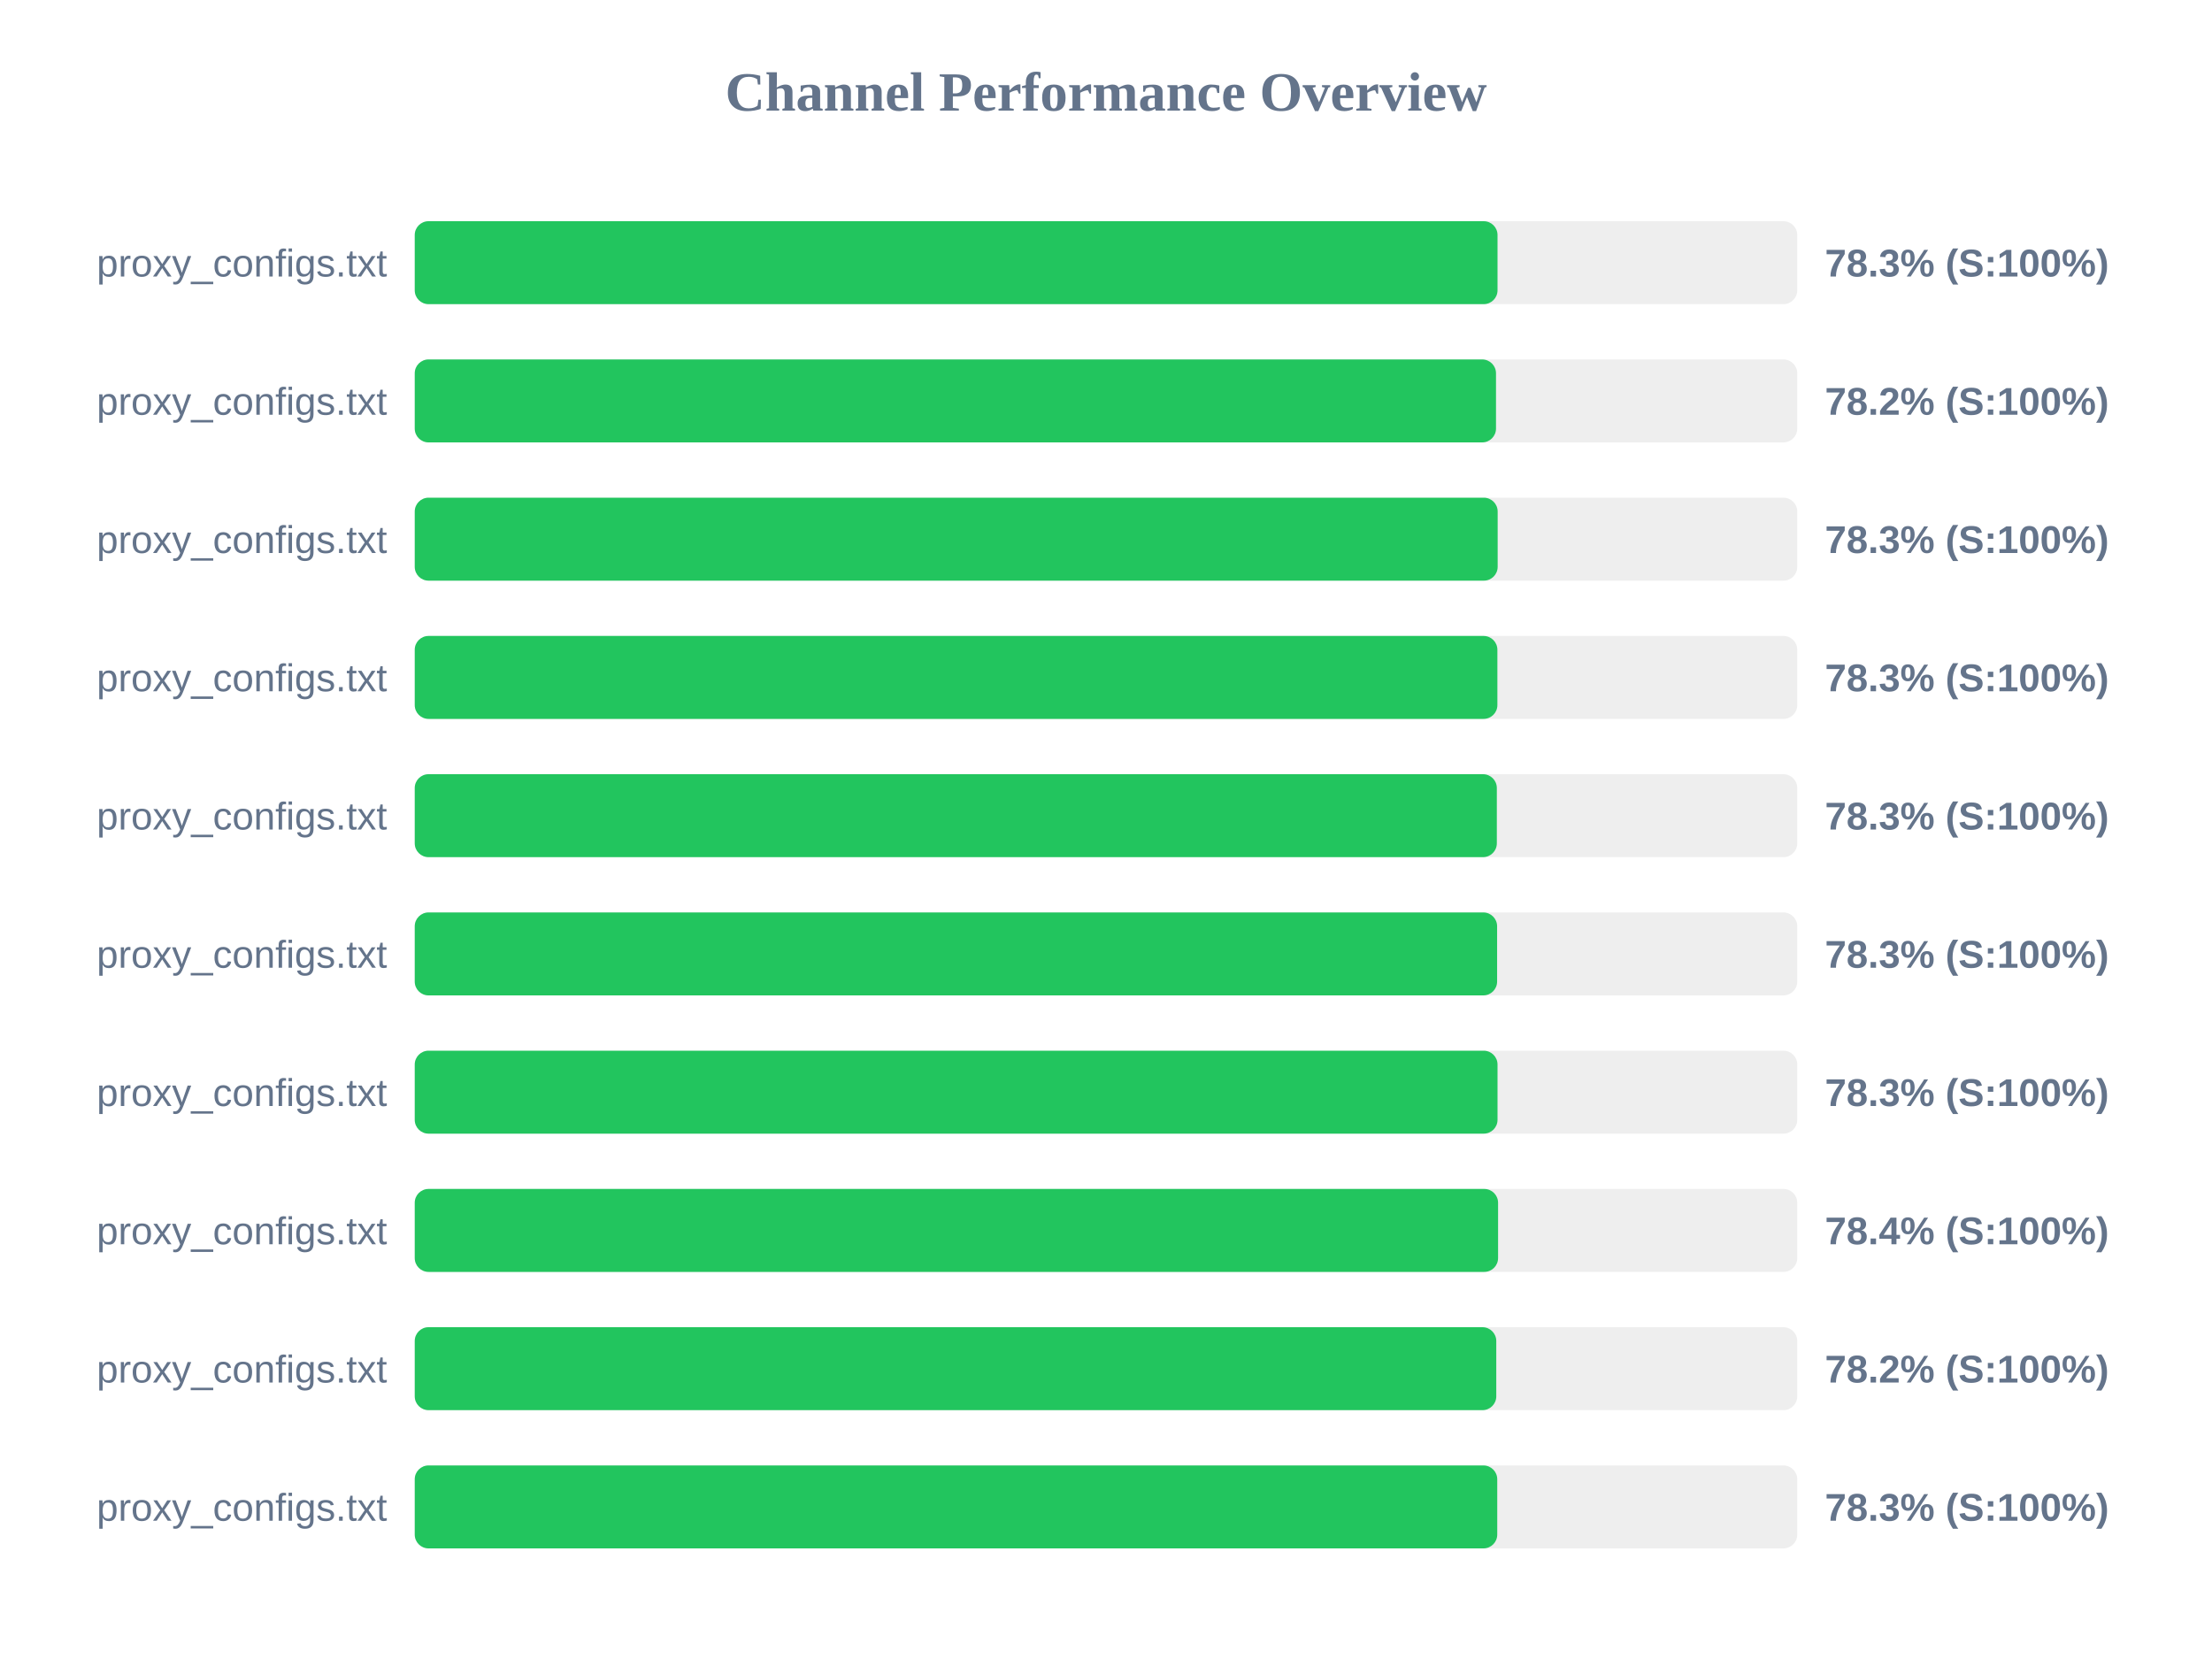
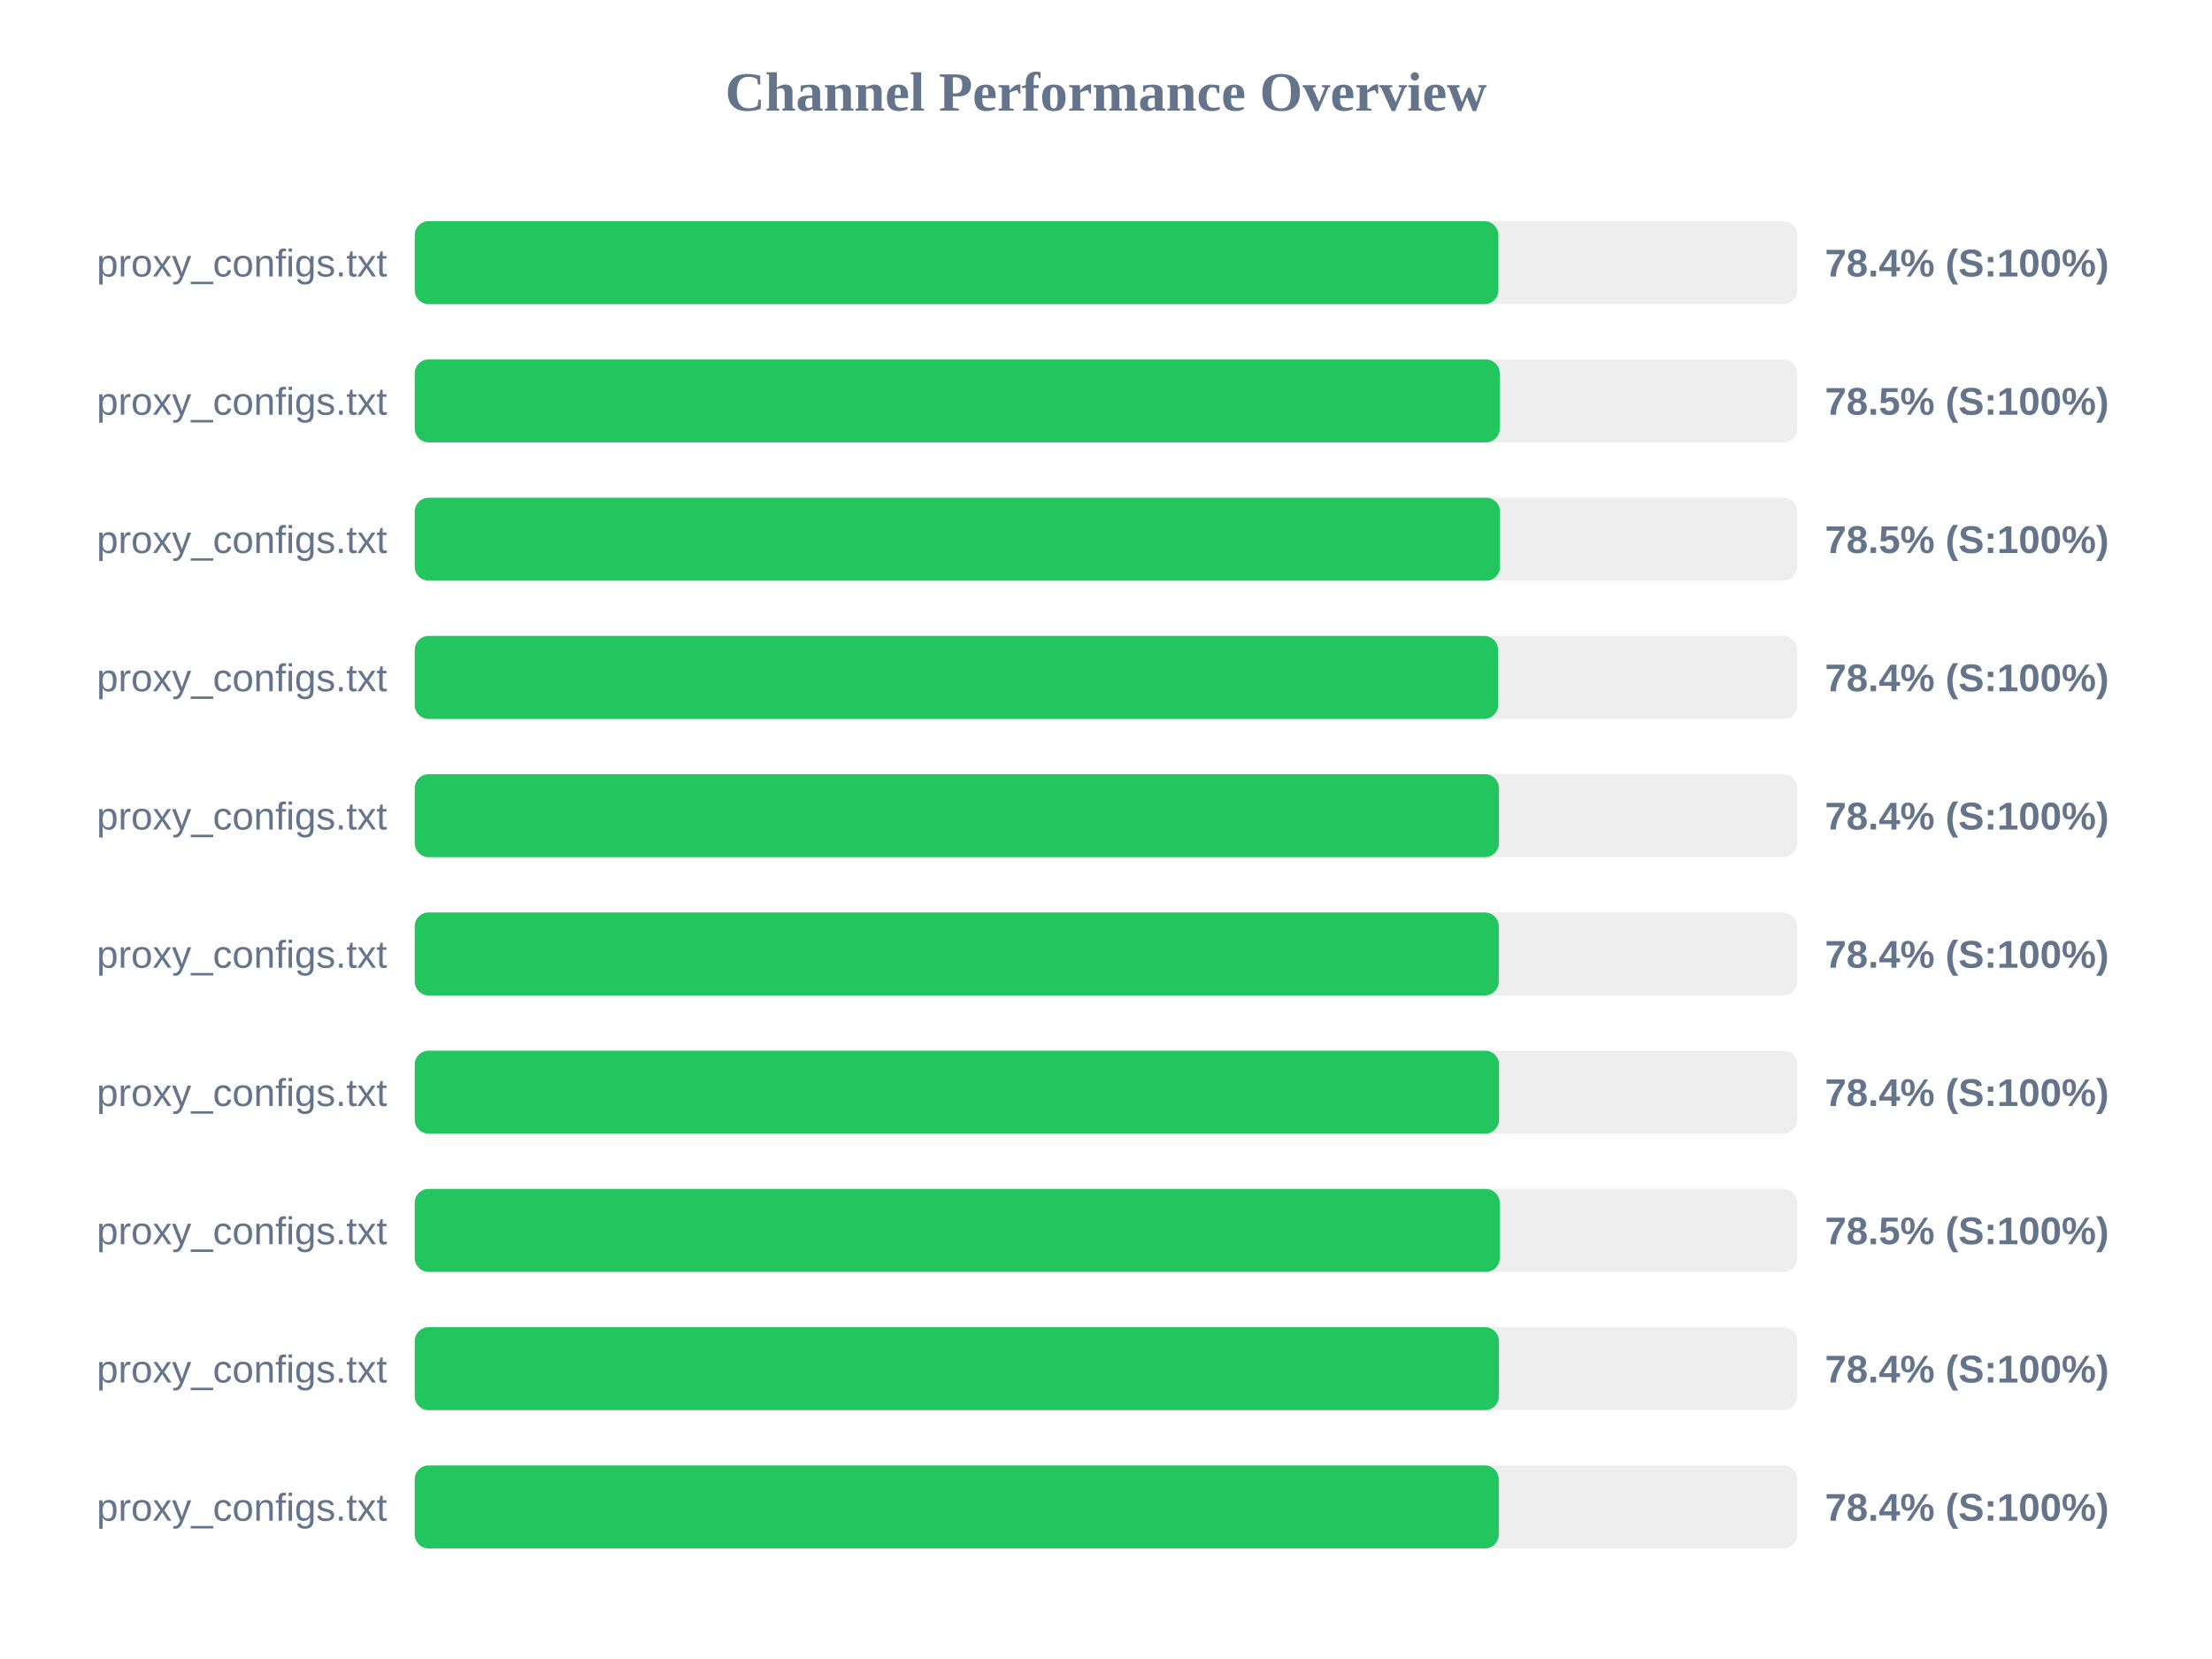
<svg xmlns="http://www.w3.org/2000/svg" width="800" height="600" version="1.1">
  <style>
        .row { font: 14px Arial; fill: #64748b; }
        .score { font: bold 14px Arial; fill: #64748b; }
    </style>
  <text x="400" y="40" text-anchor="middle" font-size="20px" font-weight="bold" fill="#64748b">Channel Performance Overview</text>
  <rect x="150" y="80" width="500" height="30" fill="#eee" rx="5" />
-   <rect x="150" y="80" width="391.6" height="30" fill="#22c55e" rx="5" />
+   <rect x="150" y="80" width="391.9" height="30" fill="#22c55e" rx="5" />
  <text x="140" y="100" text-anchor="end" class="row">proxy_configs.txt</text>
-   <text x="660" y="100" text-anchor="start" class="score">78.3% (S:100%)</text>
+   <text x="660" y="100" text-anchor="start" class="score">78.4% (S:100%)</text>
  <rect x="150" y="130" width="500" height="30" fill="#eee" rx="5" />
-   <rect x="150" y="130" width="391.05" height="30" fill="#22c55e" rx="5" />
+   <rect x="150" y="130" width="392.4" height="30" fill="#22c55e" rx="5" />
  <text x="140" y="150" text-anchor="end" class="row">proxy_configs.txt</text>
-   <text x="660" y="150" text-anchor="start" class="score">78.2% (S:100%)</text>
+   <text x="660" y="150" text-anchor="start" class="score">78.5% (S:100%)</text>
  <rect x="150" y="180" width="500" height="30" fill="#eee" rx="5" />
-   <rect x="150" y="180" width="391.65" height="30" fill="#22c55e" rx="5" />
+   <rect x="150" y="180" width="392.5" height="30" fill="#22c55e" rx="5" />
  <text x="140" y="200" text-anchor="end" class="row">proxy_configs.txt</text>
-   <text x="660" y="200" text-anchor="start" class="score">78.3% (S:100%)</text>
+   <text x="660" y="200" text-anchor="start" class="score">78.5% (S:100%)</text>
  <rect x="150" y="230" width="500" height="30" fill="#eee" rx="5" />
-   <rect x="150" y="230" width="391.55" height="30" fill="#22c55e" rx="5" />
+   <rect x="150" y="230" width="391.8" height="30" fill="#22c55e" rx="5" />
  <text x="140" y="250" text-anchor="end" class="row">proxy_configs.txt</text>
-   <text x="660" y="250" text-anchor="start" class="score">78.3% (S:100%)</text>
+   <text x="660" y="250" text-anchor="start" class="score">78.4% (S:100%)</text>
  <rect x="150" y="280" width="500" height="30" fill="#eee" rx="5" />
-   <rect x="150" y="280" width="391.35" height="30" fill="#22c55e" rx="5" />
+   <rect x="150" y="280" width="392.1" height="30" fill="#22c55e" rx="5" />
  <text x="140" y="300" text-anchor="end" class="row">proxy_configs.txt</text>
-   <text x="660" y="300" text-anchor="start" class="score">78.3% (S:100%)</text>
+   <text x="660" y="300" text-anchor="start" class="score">78.4% (S:100%)</text>
  <rect x="150" y="330" width="500" height="30" fill="#eee" rx="5" />
-   <rect x="150" y="330" width="391.45" height="30" fill="#22c55e" rx="5" />
+   <rect x="150" y="330" width="392.05" height="30" fill="#22c55e" rx="5" />
  <text x="140" y="350" text-anchor="end" class="row">proxy_configs.txt</text>
-   <text x="660" y="350" text-anchor="start" class="score">78.3% (S:100%)</text>
+   <text x="660" y="350" text-anchor="start" class="score">78.4% (S:100%)</text>
  <rect x="150" y="380" width="500" height="30" fill="#eee" rx="5" />
-   <rect x="150" y="380" width="391.6" height="30" fill="#22c55e" rx="5" />
+   <rect x="150" y="380" width="392.15" height="30" fill="#22c55e" rx="5" />
  <text x="140" y="400" text-anchor="end" class="row">proxy_configs.txt</text>
-   <text x="660" y="400" text-anchor="start" class="score">78.3% (S:100%)</text>
+   <text x="660" y="400" text-anchor="start" class="score">78.4% (S:100%)</text>
  <rect x="150" y="430" width="500" height="30" fill="#eee" rx="5" />
-   <rect x="150" y="430" width="391.8" height="30" fill="#22c55e" rx="5" />
+   <rect x="150" y="430" width="392.4" height="30" fill="#22c55e" rx="5" />
  <text x="140" y="450" text-anchor="end" class="row">proxy_configs.txt</text>
-   <text x="660" y="450" text-anchor="start" class="score">78.4% (S:100%)</text>
+   <text x="660" y="450" text-anchor="start" class="score">78.5% (S:100%)</text>
  <rect x="150" y="480" width="500" height="30" fill="#eee" rx="5" />
-   <rect x="150" y="480" width="391.15" height="30" fill="#22c55e" rx="5" />
+   <rect x="150" y="480" width="392.1" height="30" fill="#22c55e" rx="5" />
  <text x="140" y="500" text-anchor="end" class="row">proxy_configs.txt</text>
-   <text x="660" y="500" text-anchor="start" class="score">78.2% (S:100%)</text>
+   <text x="660" y="500" text-anchor="start" class="score">78.4% (S:100%)</text>
  <rect x="150" y="530" width="500" height="30" fill="#eee" rx="5" />
-   <rect x="150" y="530" width="391.5" height="30" fill="#22c55e" rx="5" />
+   <rect x="150" y="530" width="392.05" height="30" fill="#22c55e" rx="5" />
  <text x="140" y="550" text-anchor="end" class="row">proxy_configs.txt</text>
-   <text x="660" y="550" text-anchor="start" class="score">78.3% (S:100%)</text>
+   <text x="660" y="550" text-anchor="start" class="score">78.4% (S:100%)</text>
</svg>
